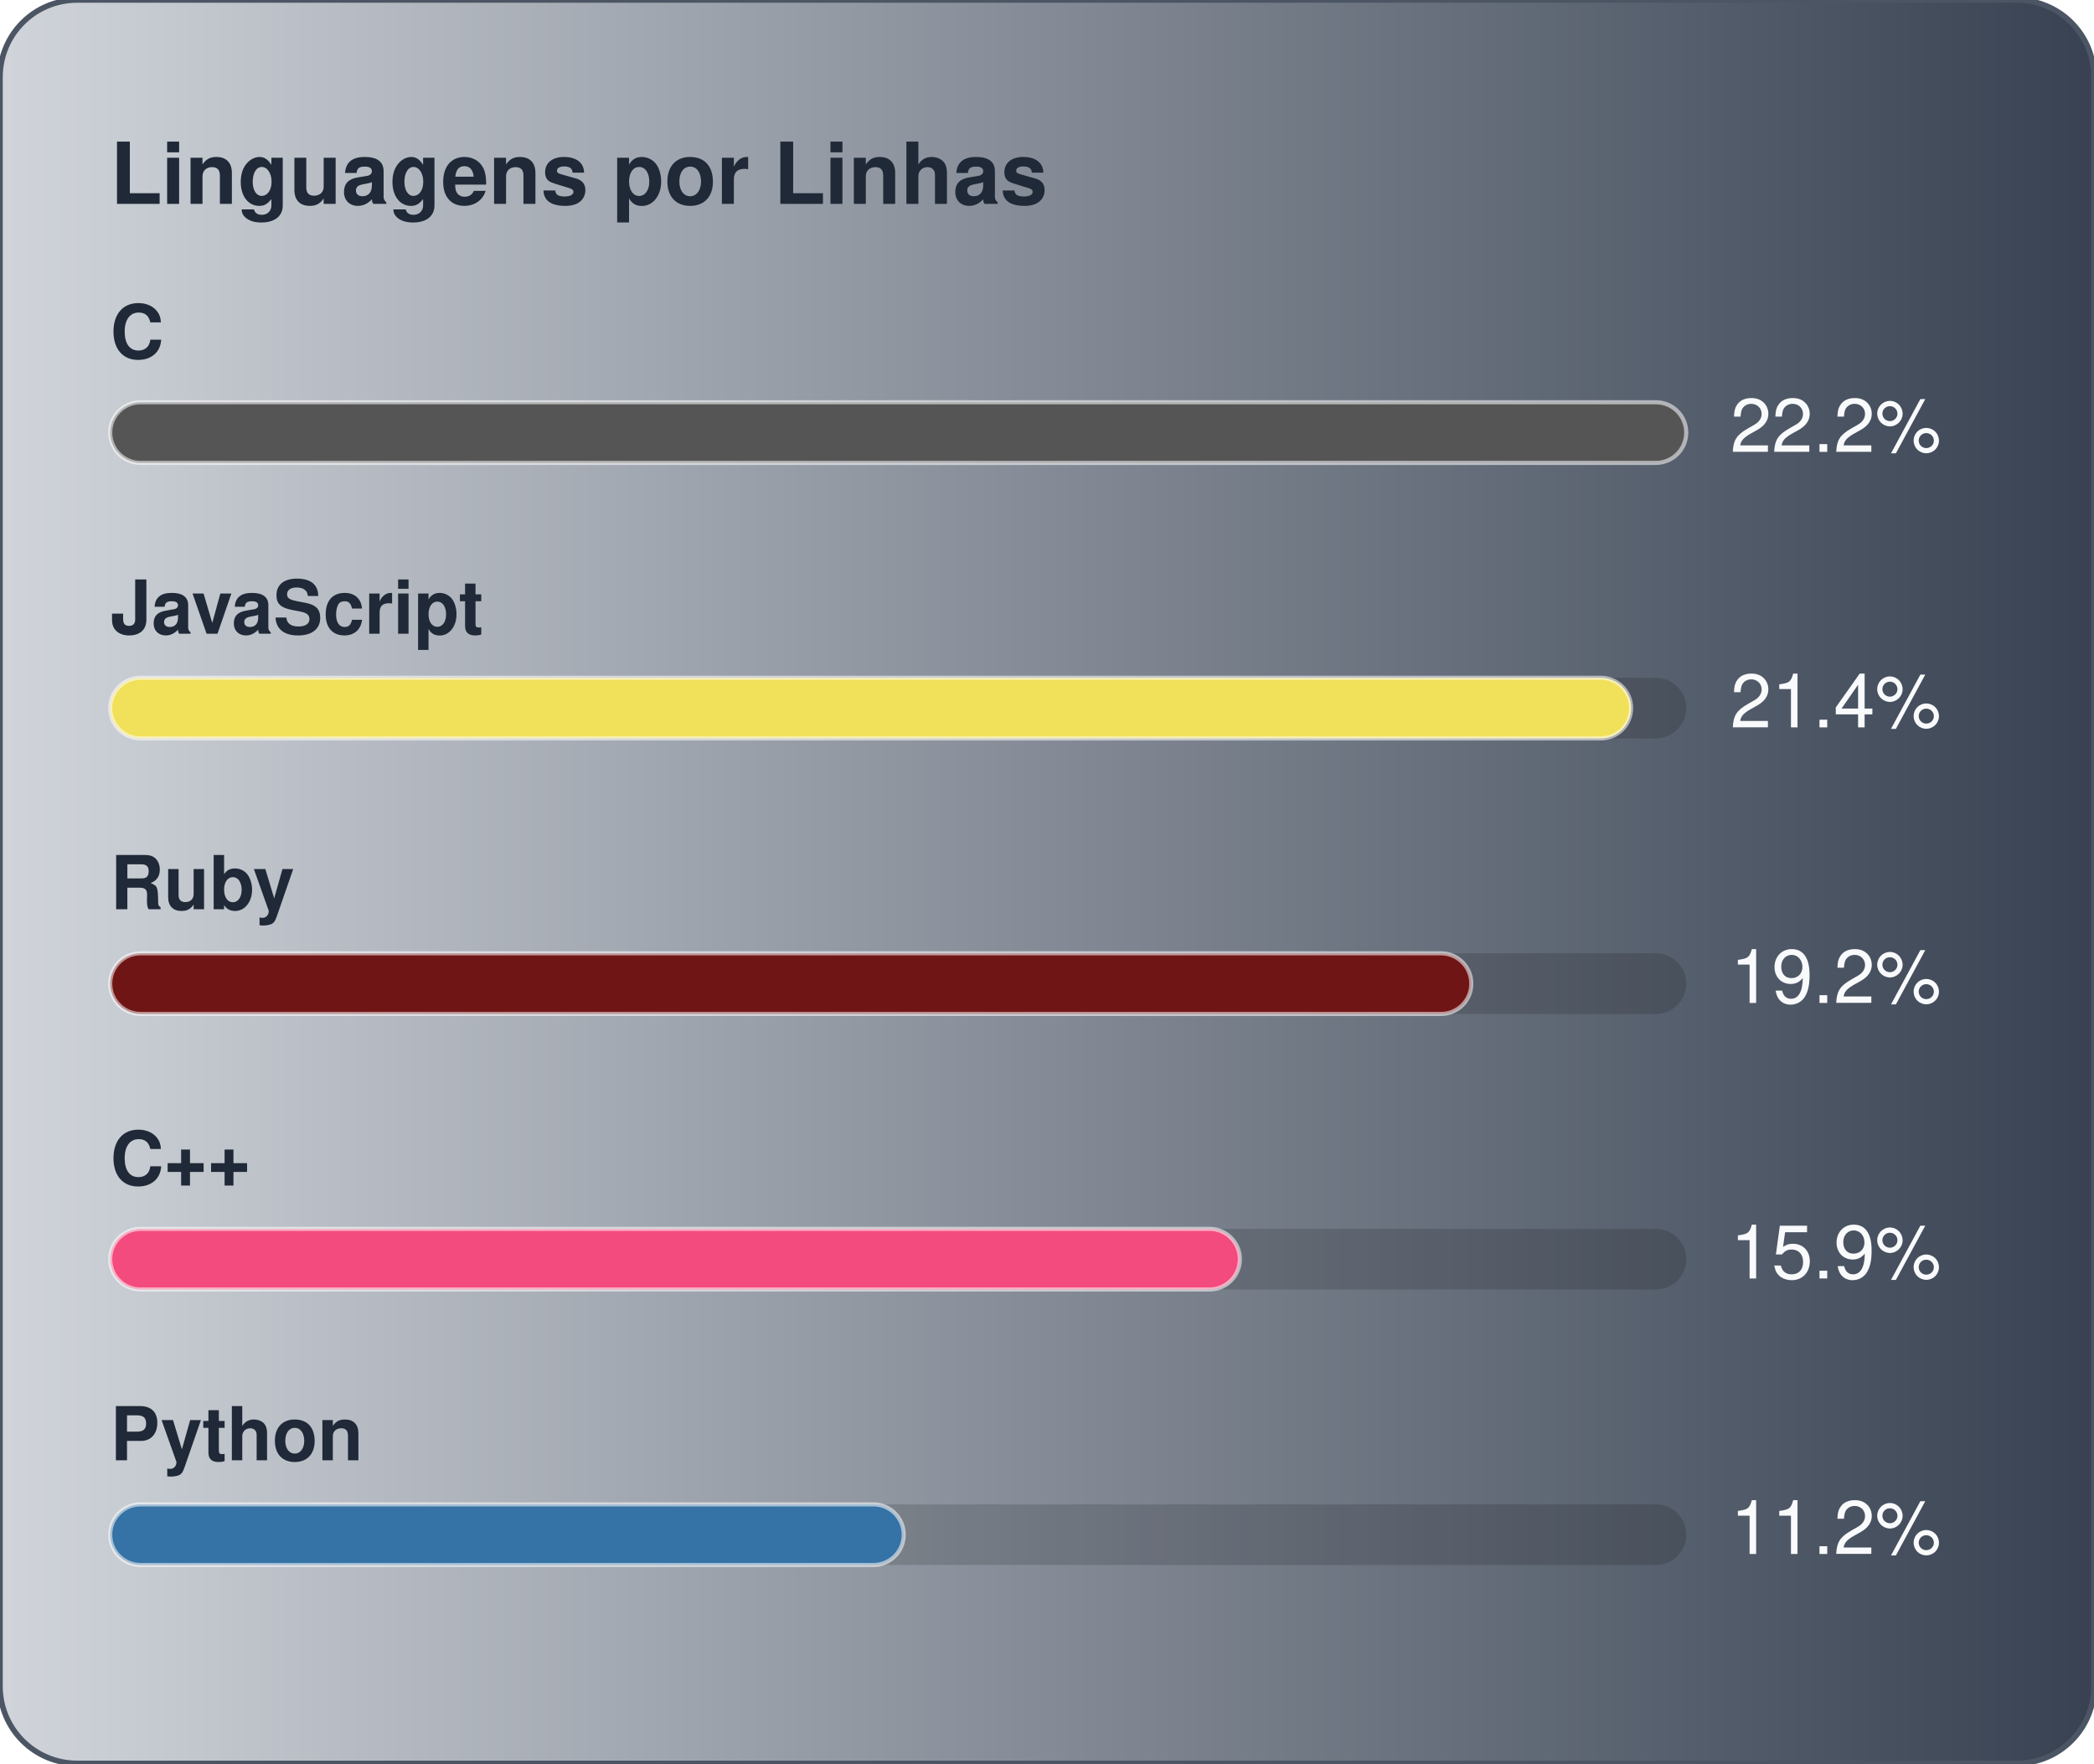
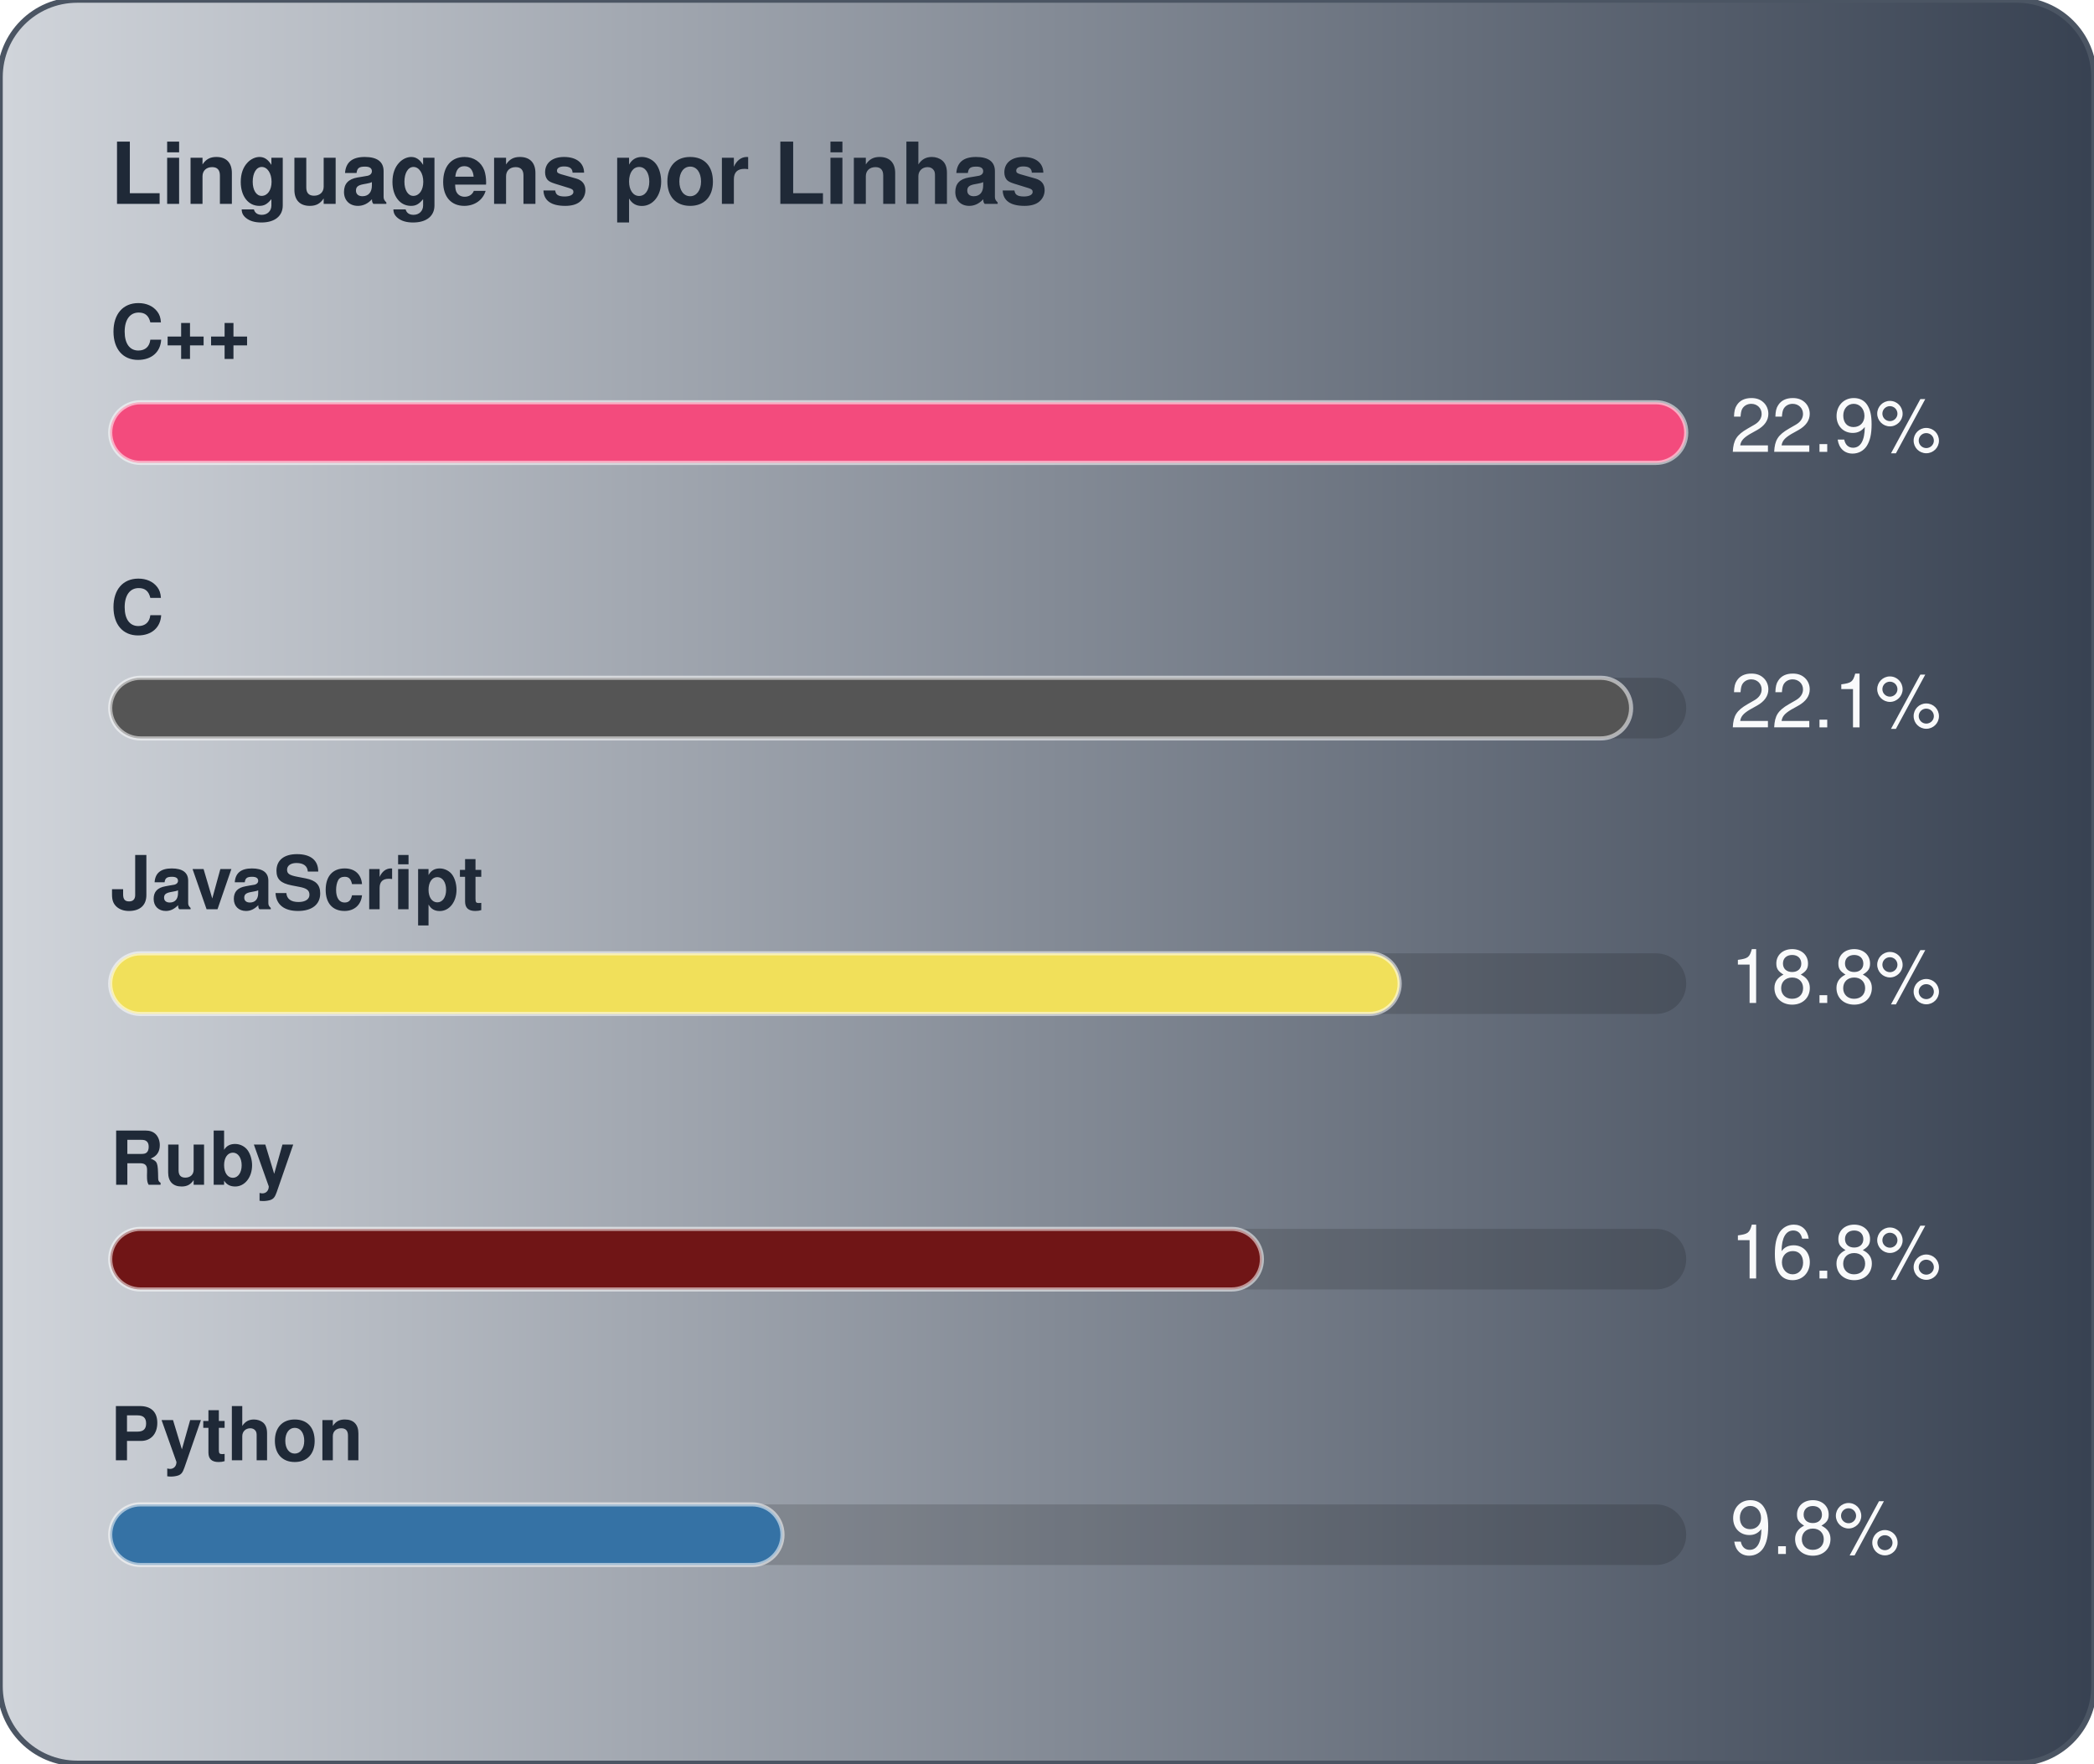
<svg xmlns="http://www.w3.org/2000/svg" width="380" height="320" viewBox="0 0 380 320" role="img" aria-label="Linguagens por Linhas">
  <defs>
    <linearGradient id="gradLangLoc" x1="0%" y1="0%" x2="100%" y2="0%">
      <stop offset="0%" stop-color="#D1D5DB" />
      <stop offset="100%" stop-color="#374151" />
    </linearGradient>
  </defs>
  <style>
    text { font-family: -apple-system, BlinkMacSystemFont, "Segoe UI", Helvetica, Arial, sans-serif; font-size: 13.5px; }
    .card { fill: url(#gradLangLoc); stroke: #4b5563; stroke-width: 1; }
    .title { fill: #1f2937; font-weight: 700; font-size: 15.5px; }
    .lbl { fill: #1f2937; font-weight: 600; }
    .val { fill: #f9fafb; }
    .track { fill: rgba(0,0,0,0.15); }
    .bar { stroke: rgba(255,255,255,0.55); stroke-width: 0.75; }
  </style>
  <rect x="0" y="0" width="380" height="320" rx="14" class="card" />
  <text x="20" y="37" class="title">Linguagens por Linhas</text>
-   <text x="20" y="65" class="lbl">C</text>
+   <text x="20" y="65" class="lbl">C++</text>
  <rect x="20" y="73" width="286" height="11" rx="5.5" class="track" />
-   <rect x="20" y="73" width="286" height="11" rx="5.5" fill="#555555" class="bar" />
-   <text x="314" y="82" class="val">22.2%</text>
-   <text x="20" y="115" class="lbl">JavaScript</text>
+   <rect x="20" y="73" width="286" height="11" rx="5.5" fill="#f34b7d" class="bar" />
+   <text x="314" y="82" class="val">22.9%</text>
+   <text x="20" y="115" class="lbl">C</text>
  <rect x="20" y="123" width="286" height="11" rx="5.5" class="track" />
-   <rect x="20" y="123" width="276" height="11" rx="5.5" fill="#f1e05a" class="bar" />
-   <text x="314" y="132" class="val">21.4%</text>
-   <text x="20" y="165" class="lbl">Ruby</text>
+   <rect x="20" y="123" width="276" height="11" rx="5.5" fill="#555555" class="bar" />
+   <text x="314" y="132" class="val">22.1%</text>
+   <text x="20" y="165" class="lbl">JavaScript</text>
  <rect x="20" y="173" width="286" height="11" rx="5.5" class="track" />
-   <rect x="20" y="173" width="247" height="11" rx="5.5" fill="#701516" class="bar" />
-   <text x="314" y="182" class="val">19.2%</text>
-   <text x="20" y="215" class="lbl">C++</text>
+   <rect x="20" y="173" width="234" height="11" rx="5.5" fill="#f1e05a" class="bar" />
+   <text x="314" y="182" class="val">18.8%</text>
+   <text x="20" y="215" class="lbl">Ruby</text>
  <rect x="20" y="223" width="286" height="11" rx="5.5" class="track" />
-   <rect x="20" y="223" width="205" height="11" rx="5.5" fill="#f34b7d" class="bar" />
-   <text x="314" y="232" class="val">15.9%</text>
+   <rect x="20" y="223" width="209" height="11" rx="5.5" fill="#701516" class="bar" />
+   <text x="314" y="232" class="val">16.8%</text>
  <text x="20" y="265" class="lbl">Python</text>
  <rect x="20" y="273" width="286" height="11" rx="5.5" class="track" />
-   <rect x="20" y="273" width="144" height="11" rx="5.5" fill="#3572A5" class="bar" />
-   <text x="314" y="282" class="val">11.2%</text>
+   <rect x="20" y="273" width="122" height="11" rx="5.5" fill="#3572A5" class="bar" />
+   <text x="314" y="282" class="val">9.8%</text>
</svg>
